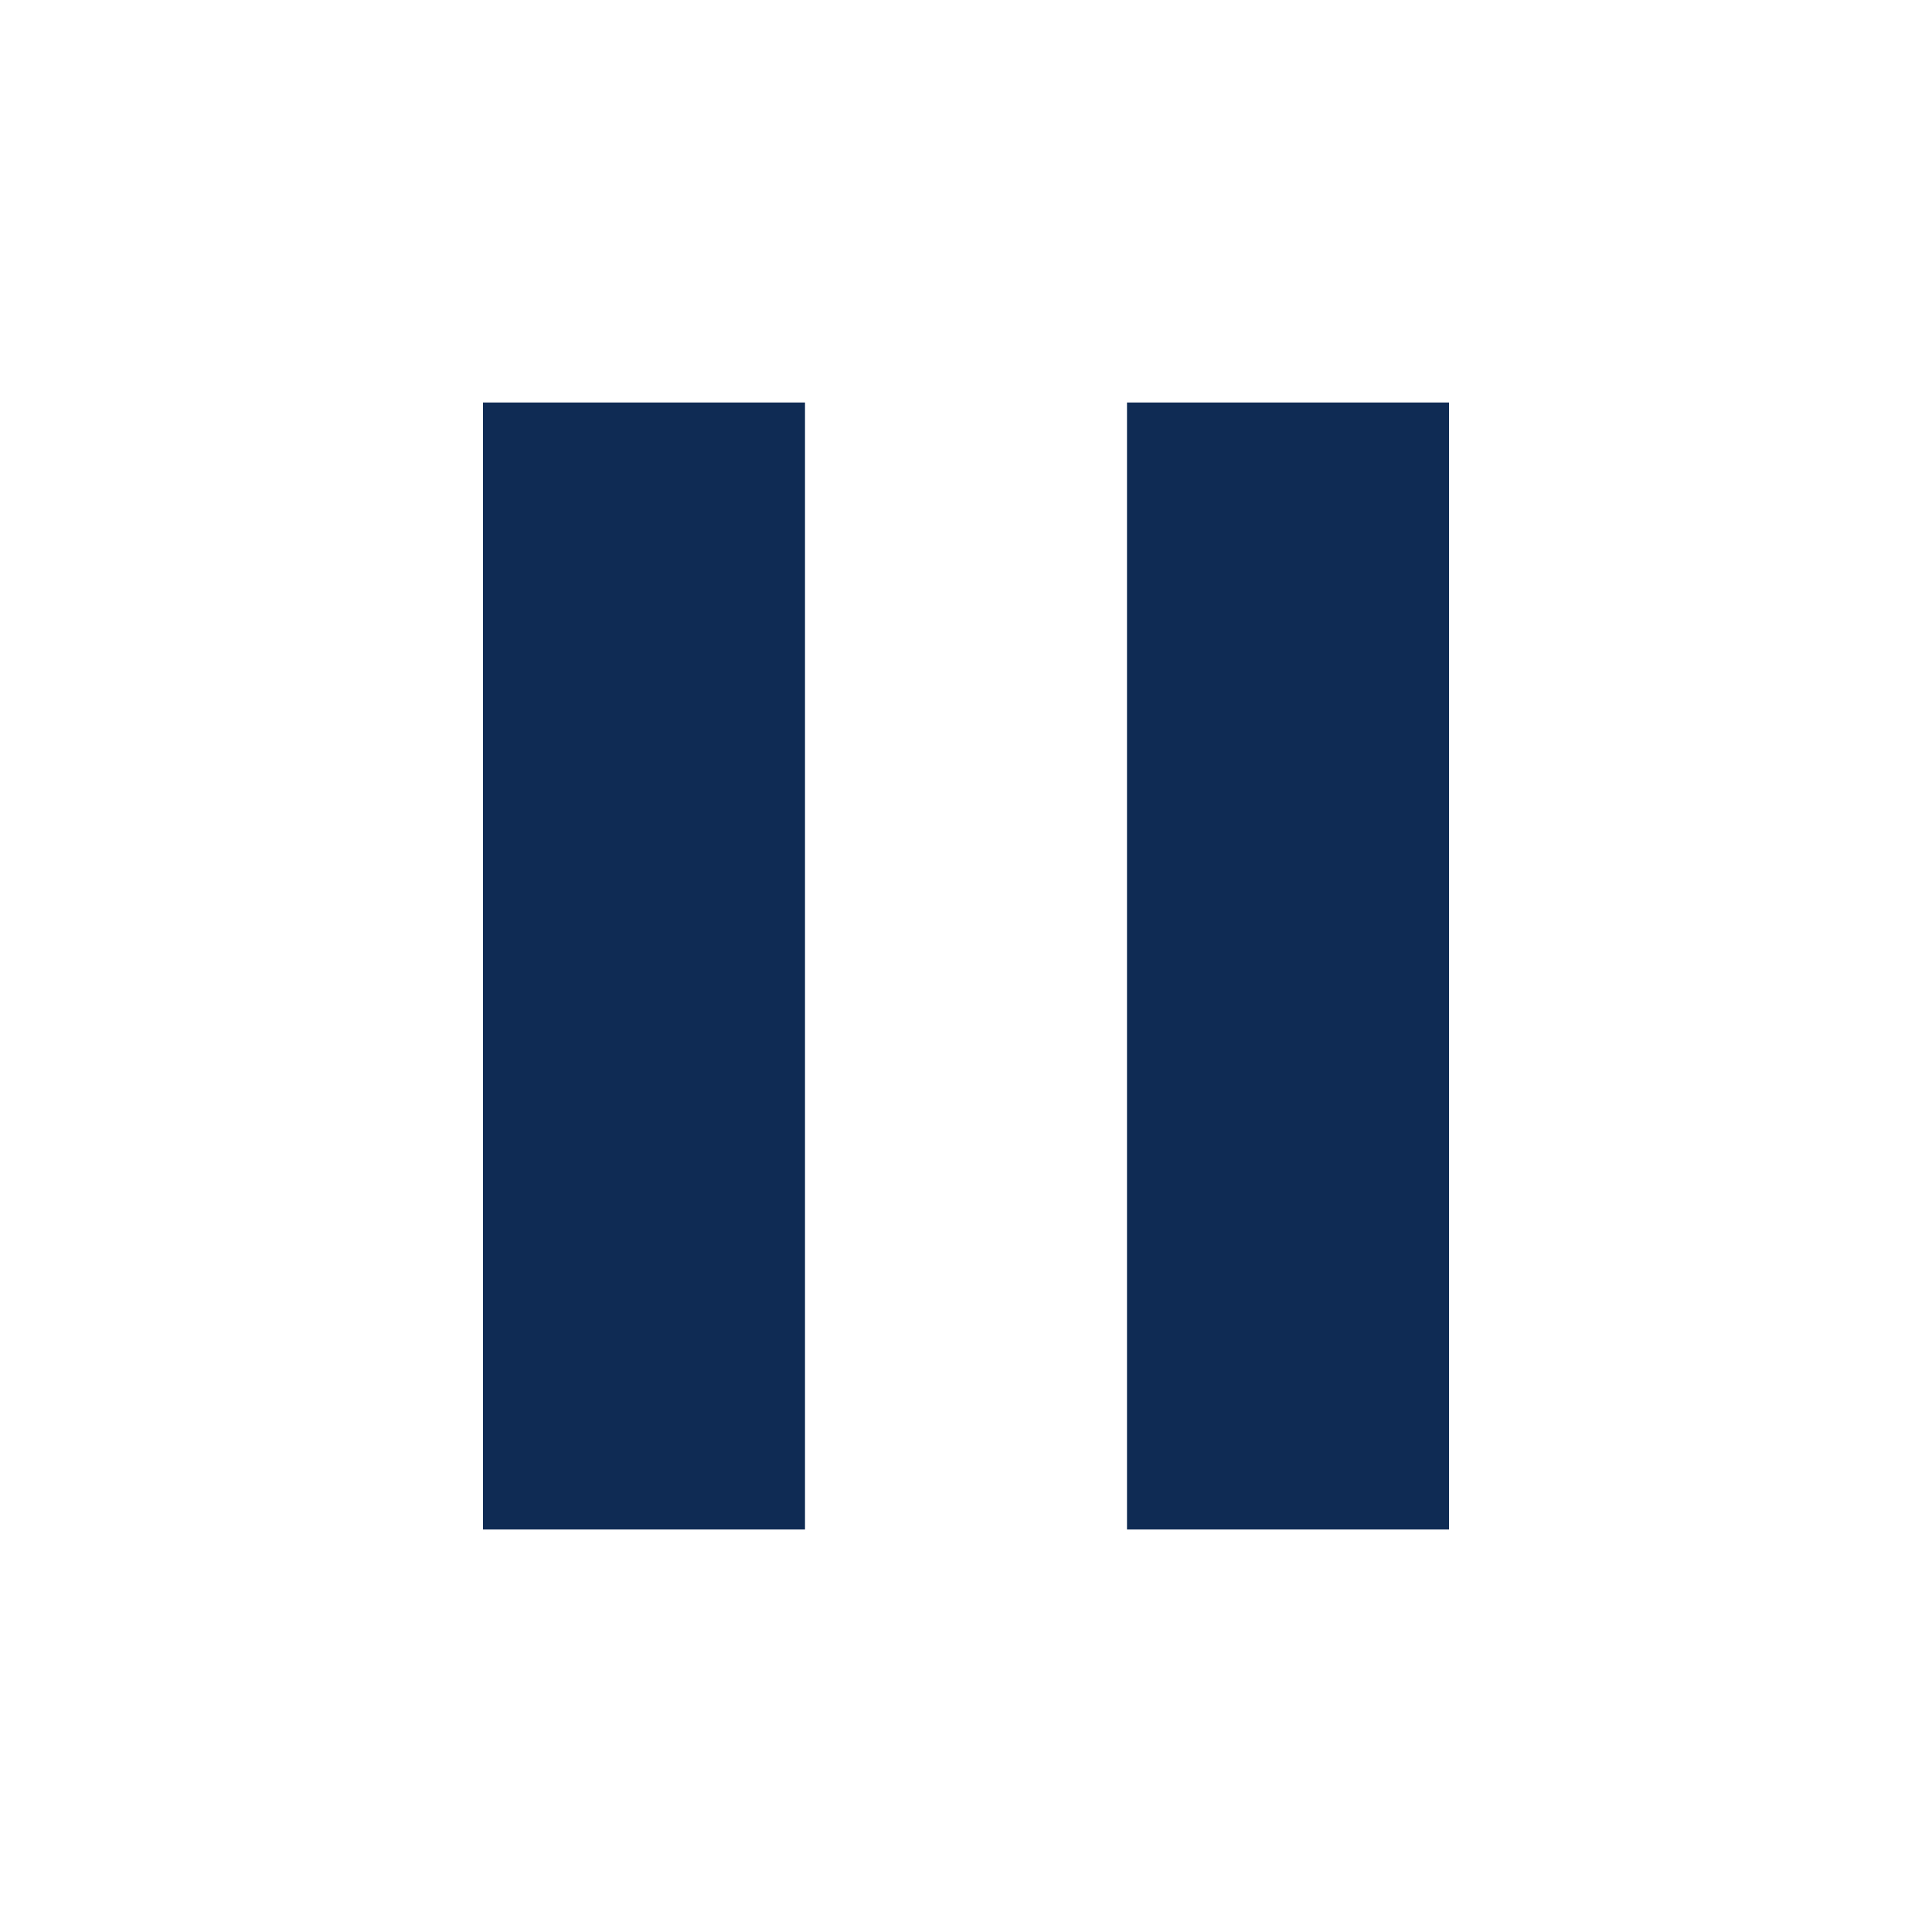
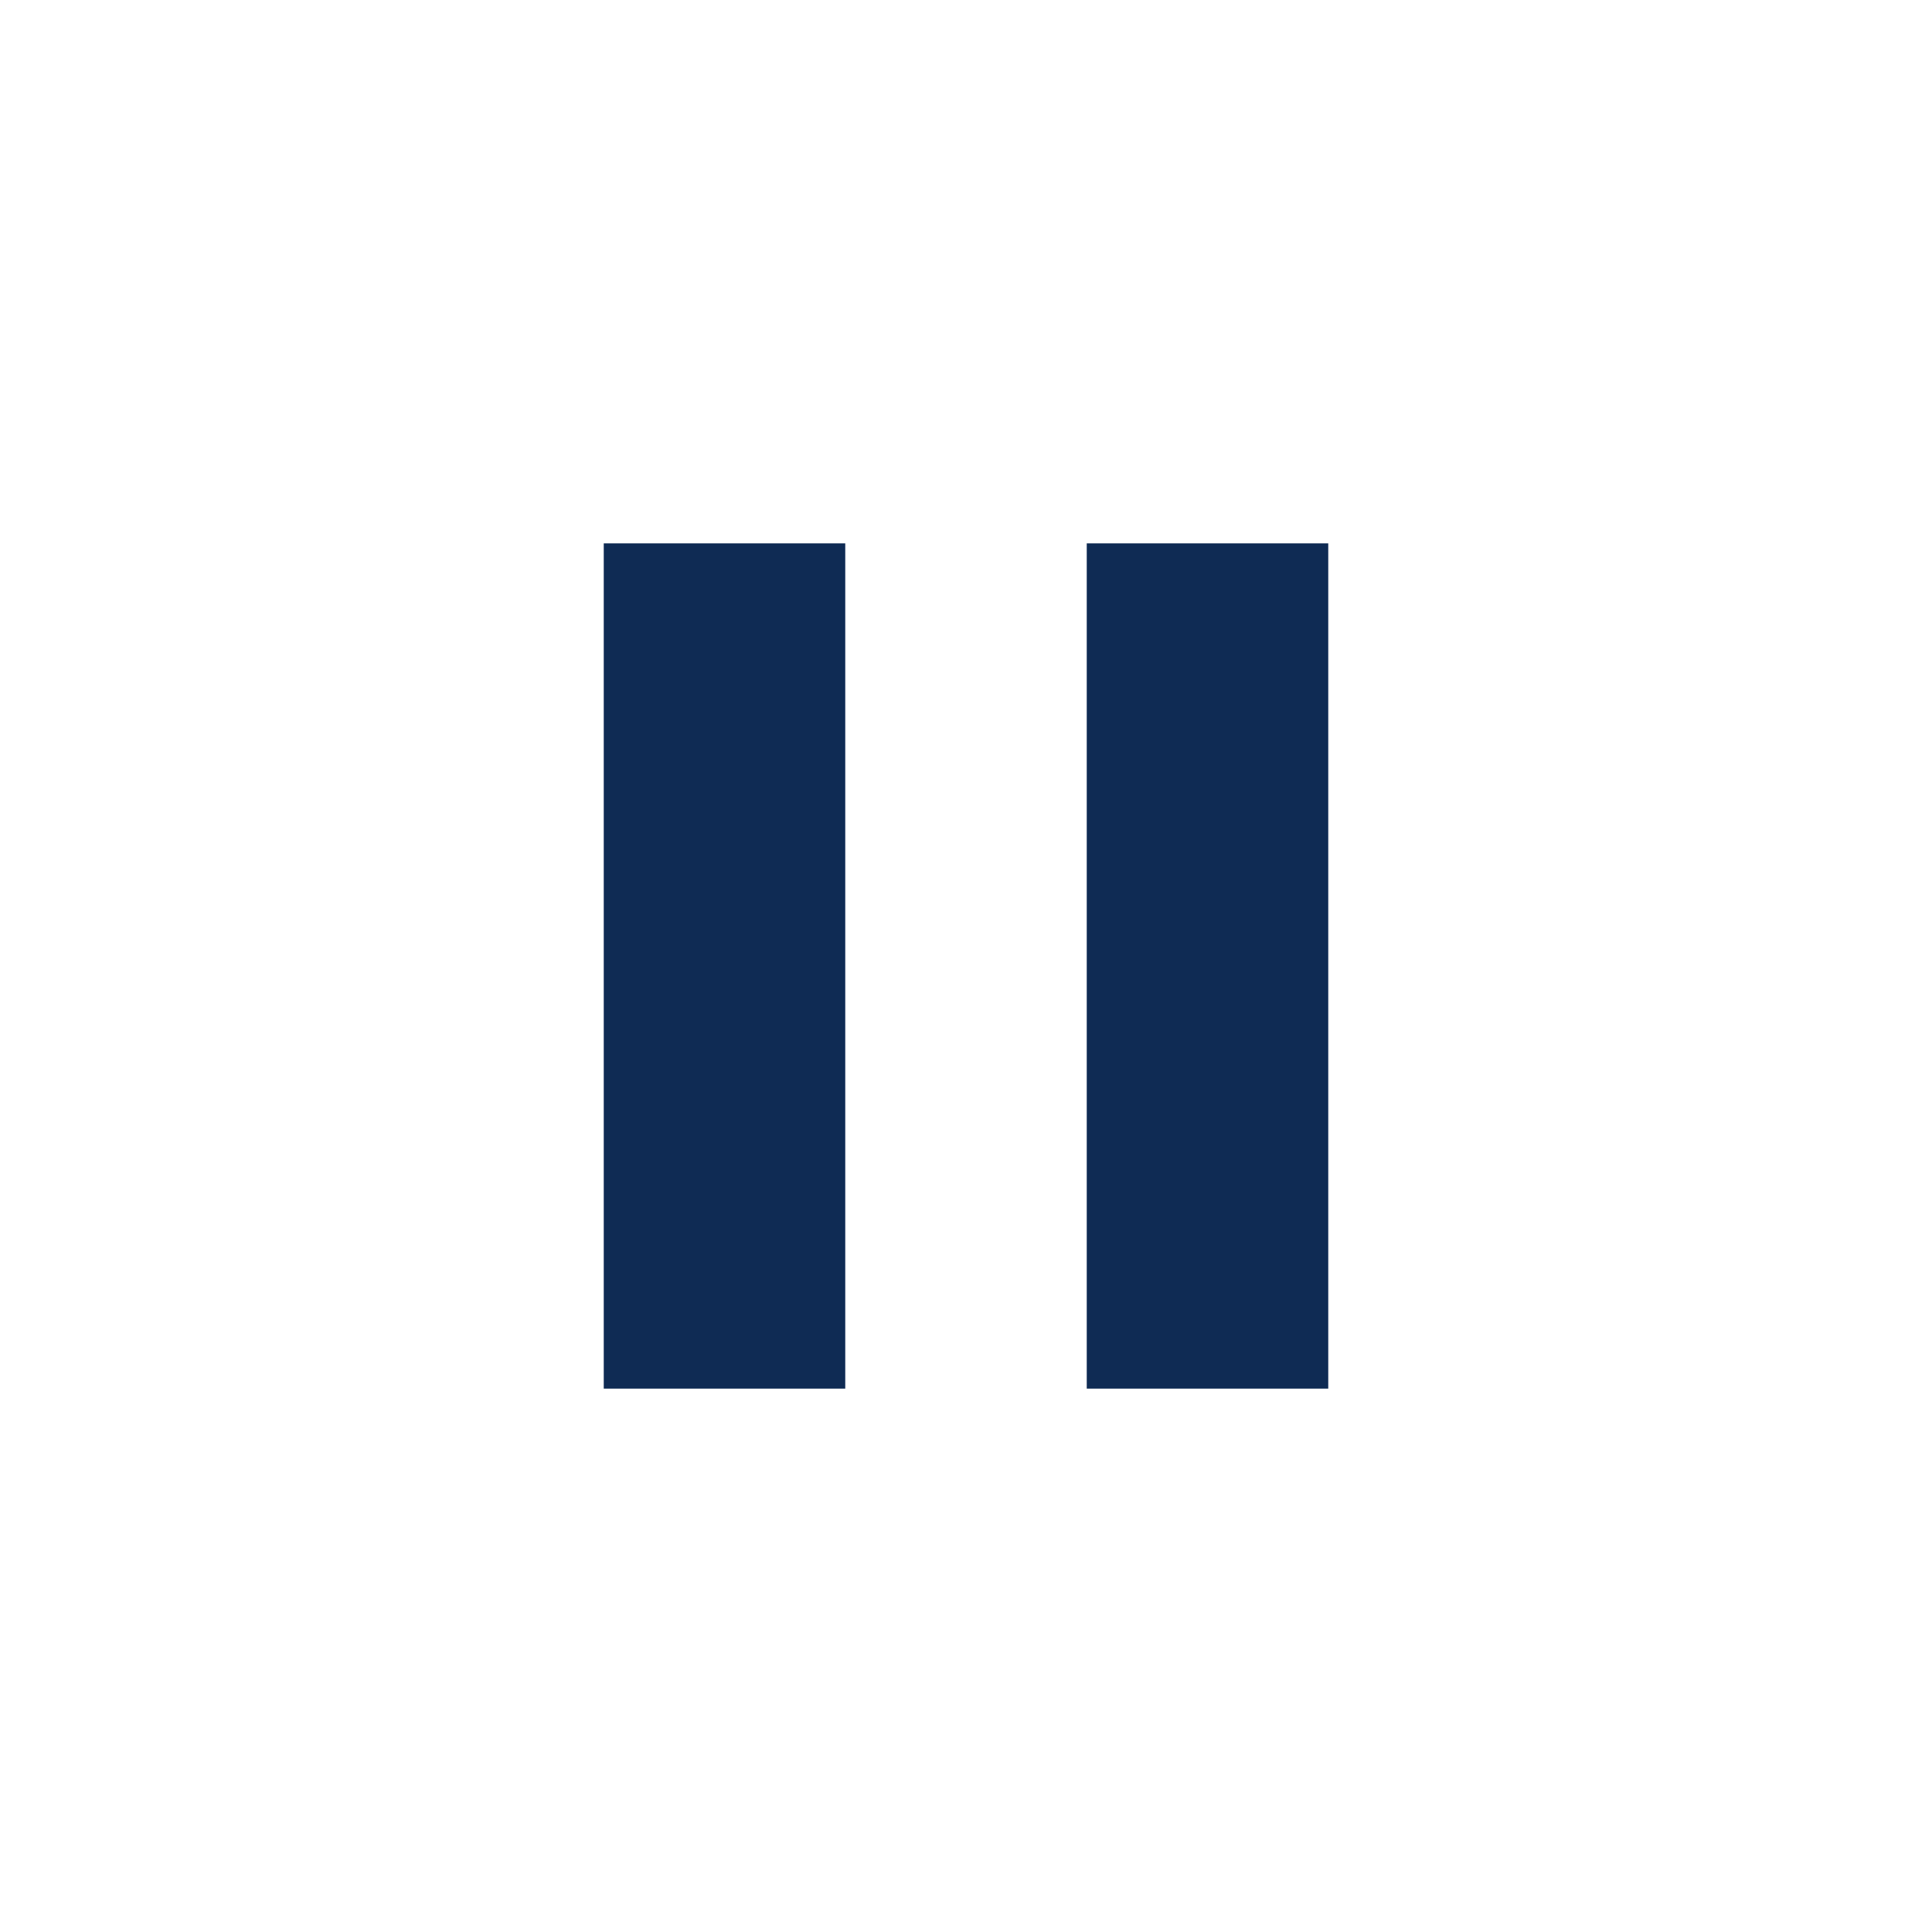
- <svg xmlns="http://www.w3.org/2000/svg" width="24" height="24" viewBox="0 0 24 24" fill="none">
-   <path d="M14 19V5H18V19H14ZM6 19V5H10V19H6Z" fill="#0F2B54" />
+ <svg xmlns="http://www.w3.org/2000/svg" width="32" height="32" viewBox="0 0 32 32" fill="none">
+   <path d="M18 23V9H22V23H18ZM10 23V9H14V23H10Z" fill="#0F2B54" />
</svg>
